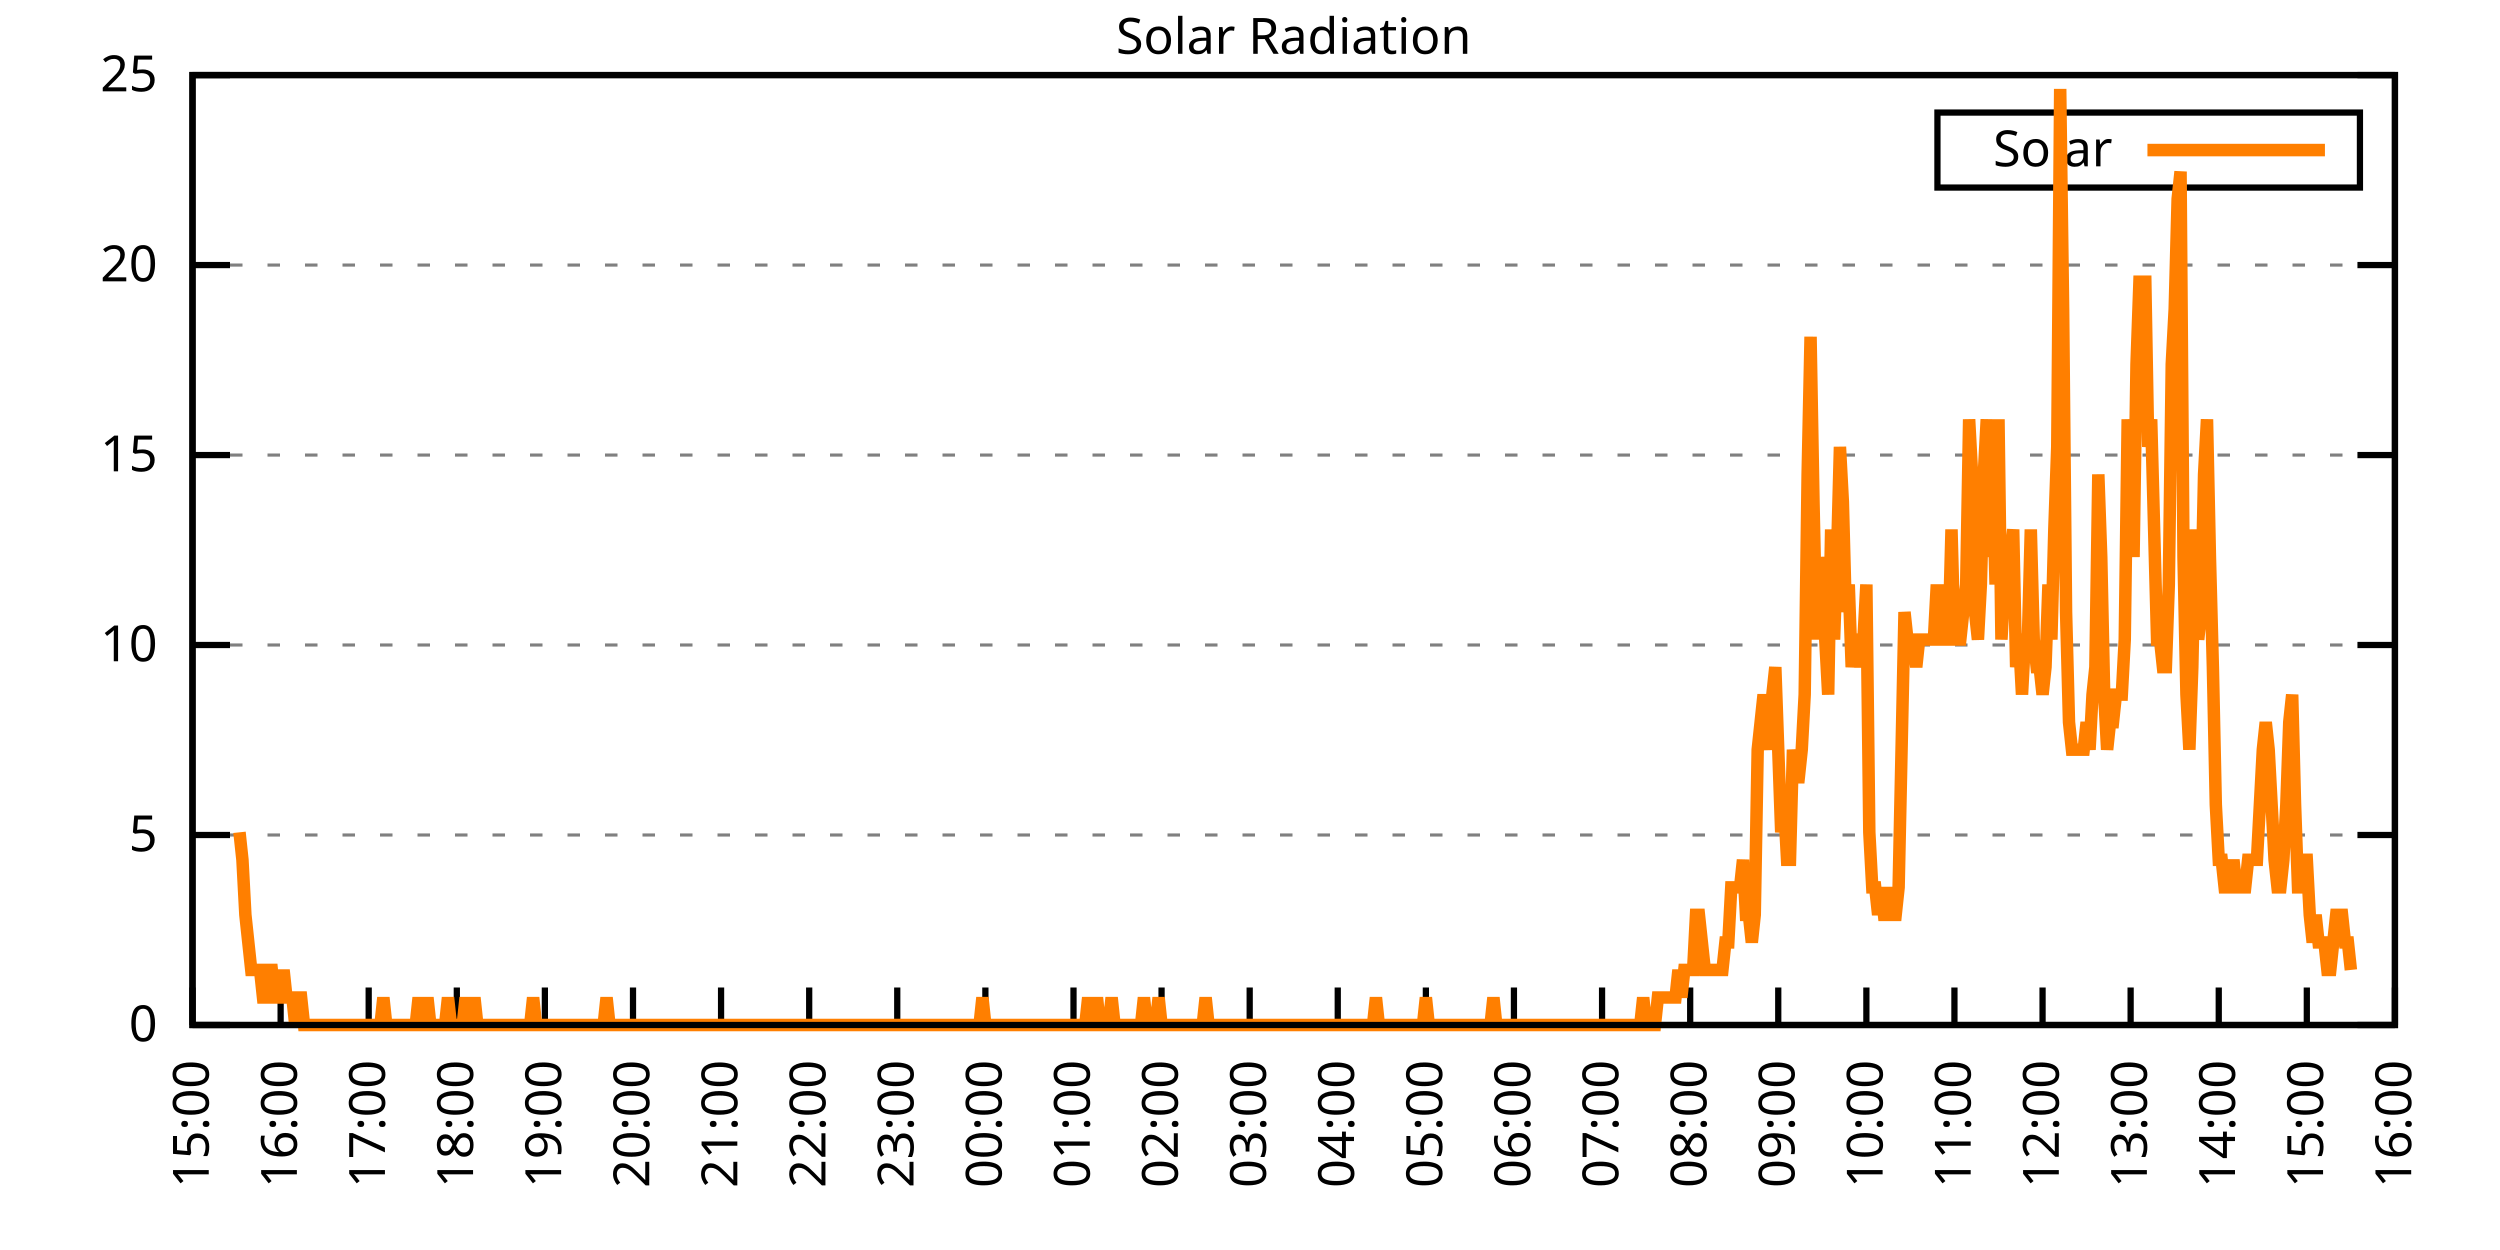
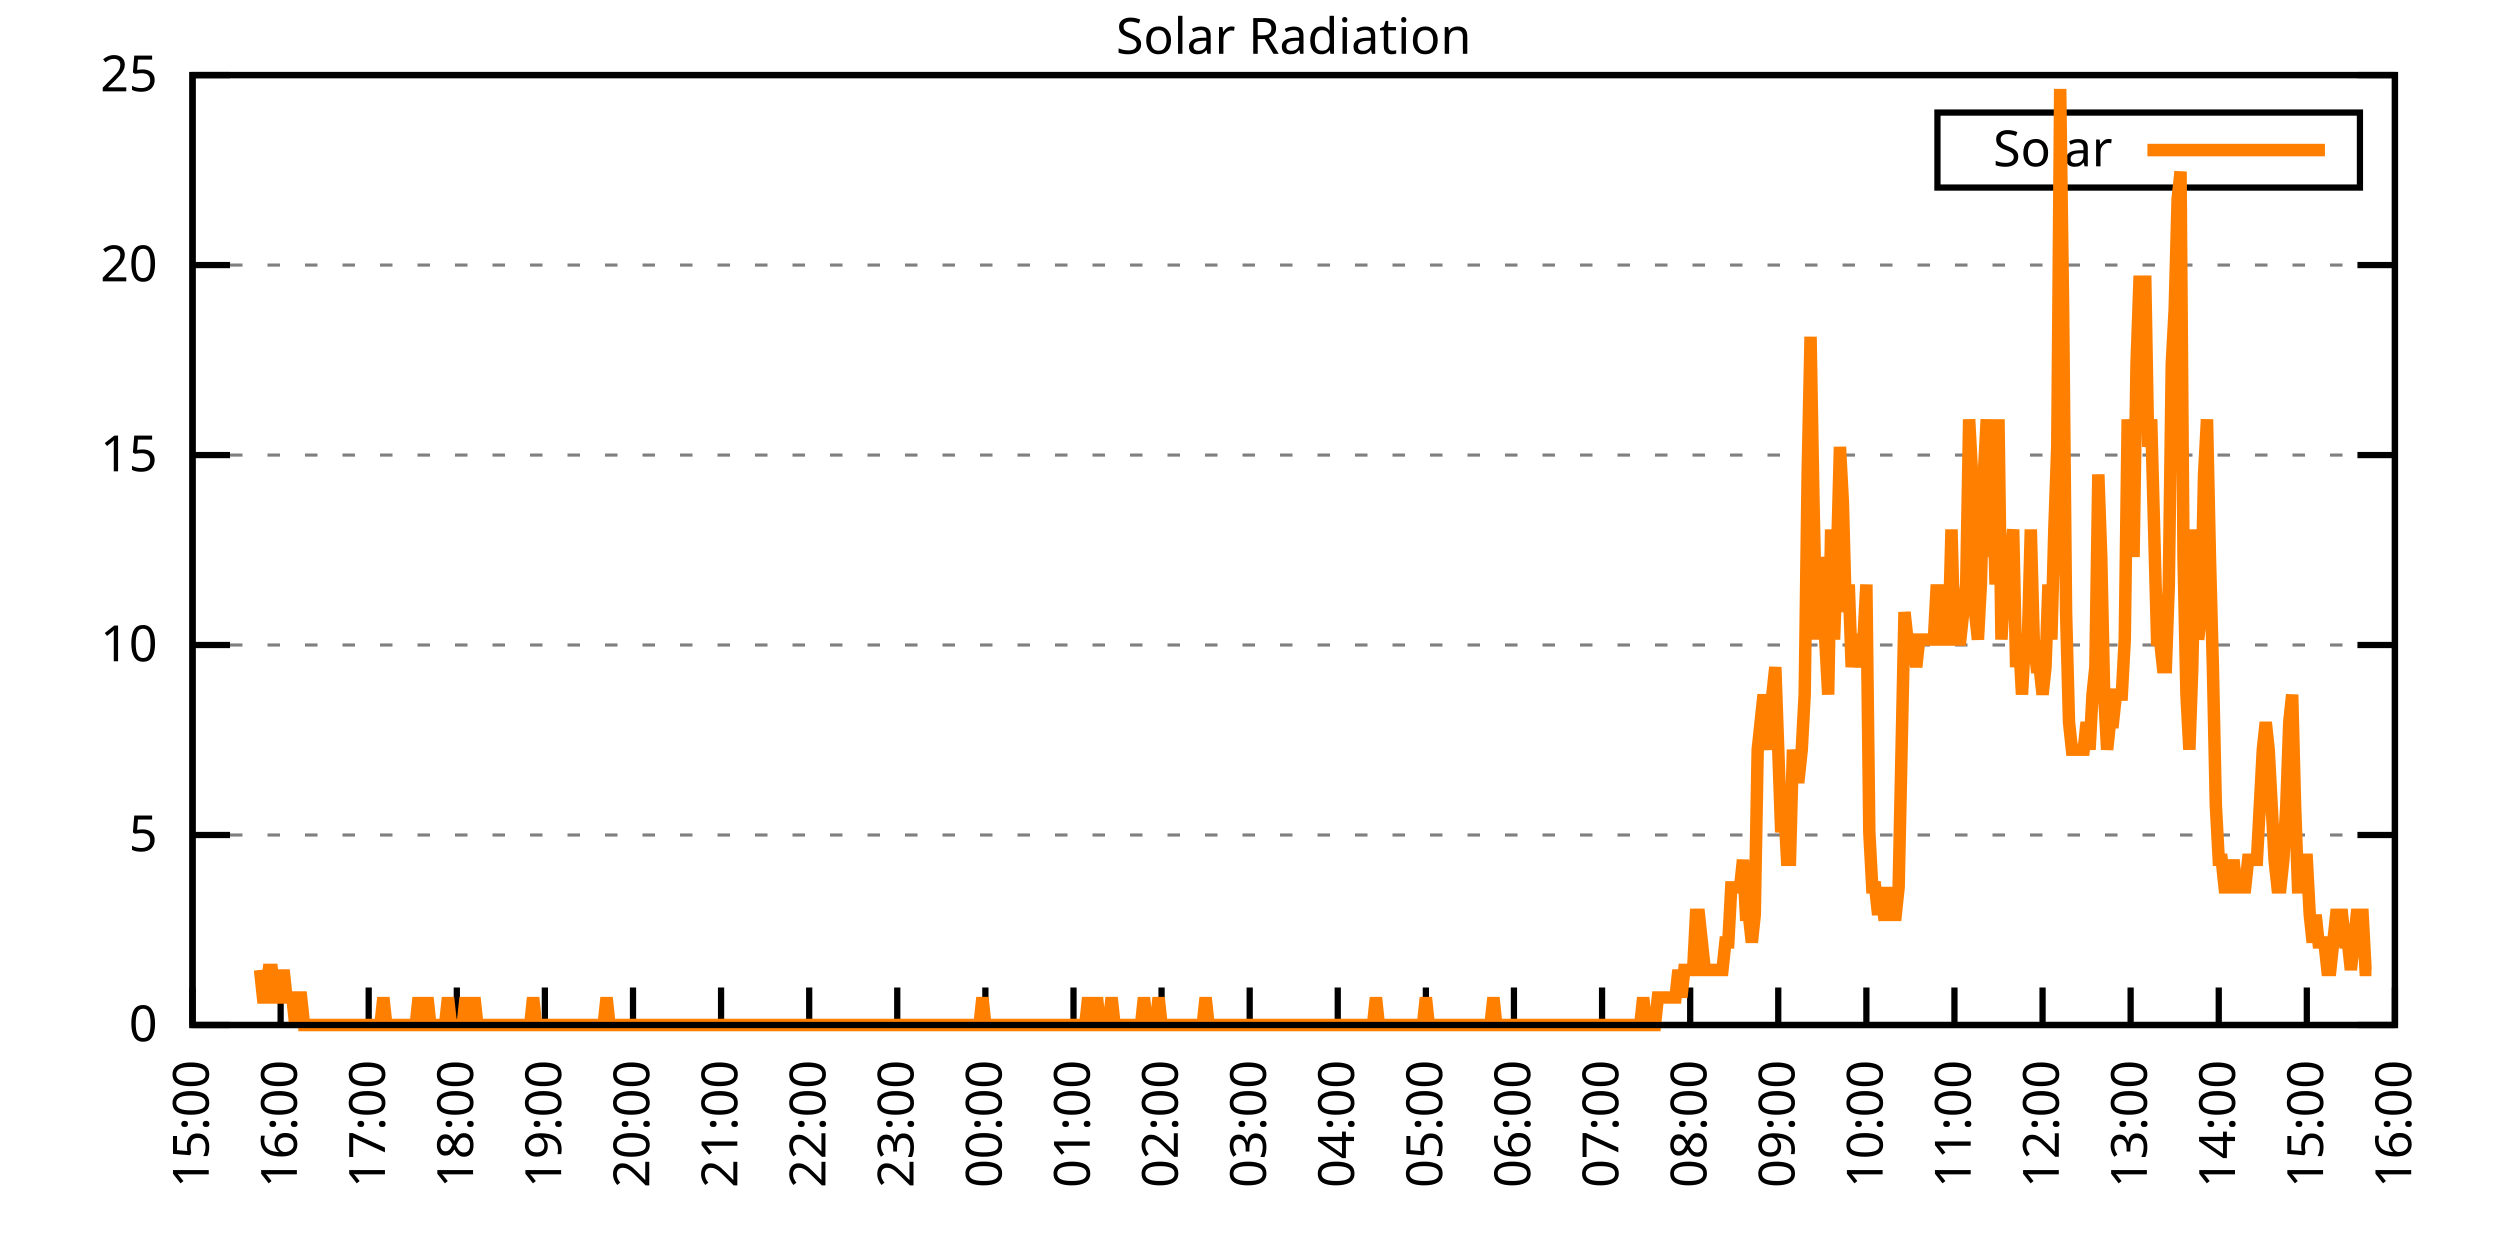
<svg xmlns="http://www.w3.org/2000/svg" xmlns:xlink="http://www.w3.org/1999/xlink" width="400" height="200" viewBox="0 0 400 200">
  <g id="gnuplot_canvas">
    <rect x="0" y="0" width="400" height="200" fill="none" />
    <defs>
      <circle id="gpDot" r="0.5" stroke-width="0.5" stroke="currentColor" />
      <path id="gpPt0" stroke-width="0.333" stroke="currentColor" d="M-1,0 h2 M0,-1 v2" />
      <path id="gpPt1" stroke-width="0.333" stroke="currentColor" d="M-1,-1 L1,1 M1,-1 L-1,1" />
      <path id="gpPt2" stroke-width="0.333" stroke="currentColor" d="M-1,0 L1,0 M0,-1 L0,1 M-1,-1 L1,1 M-1,1 L1,-1" />
      <rect id="gpPt3" stroke-width="0.333" stroke="currentColor" x="-1" y="-1" width="2" height="2" />
      <rect id="gpPt4" stroke-width="0.333" stroke="currentColor" fill="currentColor" x="-1" y="-1" width="2" height="2" />
      <circle id="gpPt5" stroke-width="0.333" stroke="currentColor" cx="0" cy="0" r="1" />
      <use xlink:href="#gpPt5" id="gpPt6" fill="currentColor" stroke="none" />
      <path id="gpPt7" stroke-width="0.333" stroke="currentColor" d="M0,-1.33 L-1.33,0.67 L1.33,0.67 z" />
      <use xlink:href="#gpPt7" id="gpPt8" fill="currentColor" stroke="none" />
      <use xlink:href="#gpPt7" id="gpPt9" stroke="currentColor" transform="rotate(180)" />
      <use xlink:href="#gpPt9" id="gpPt10" fill="currentColor" stroke="none" />
      <use xlink:href="#gpPt3" id="gpPt11" stroke="currentColor" transform="rotate(45)" />
      <use xlink:href="#gpPt11" id="gpPt12" fill="currentColor" stroke="none" />
      <path id="gpPt13" stroke-width="0.333" stroke="currentColor" d="M0,1.330 L1.265,0.411 L0.782,-1.067 L-0.782,-1.076 L-1.265,0.411 z" />
      <use xlink:href="#gpPt13" id="gpPt14" fill="currentColor" stroke="none" />
      <filter id="textbox" filterUnits="objectBoundingBox" x="0" y="0" height="1" width="1">
        <feFlood flood-color="white" flood-opacity="1" result="bgnd" />
        <feComposite in="SourceGraphic" in2="bgnd" operator="atop" />
      </filter>
      <filter id="greybox" filterUnits="objectBoundingBox" x="0" y="0" height="1" width="1">
        <feFlood flood-color="lightgrey" flood-opacity="1" result="grey" />
        <feComposite in="SourceGraphic" in2="grey" operator="atop" />
      </filter>
    </defs>
    <g fill="none" color="white" stroke="currentColor" stroke-width="1.00" stroke-linecap="butt" stroke-linejoin="miter">
</g>
    <g fill="none" color="black" stroke="currentColor" stroke-width="1.00" stroke-linecap="butt" stroke-linejoin="miter">
      <g stroke="none" shape-rendering="crispEdges">
        <polygon fill="rgb(255, 255, 255)" points="30.80,164.00 383.18,164.00 383.18,12.02 30.80,12.02 " />
      </g>
    </g>
    <g fill="none" color="black" stroke="currentColor" stroke-width="1.00" stroke-linecap="butt" stroke-linejoin="miter">
</g>
    <g fill="none" color="black" stroke="black" stroke-width="0.50" stroke-linecap="butt" stroke-linejoin="miter">
</g>
    <g fill="none" color="gray" stroke="currentColor" stroke-width="0.50" stroke-linecap="butt" stroke-linejoin="miter">
      <path stroke="gray" stroke-dasharray="2,4" class="gridline" d="M30.80,164.00 L383.19,164.00  " />
    </g>
    <g fill="none" color="gray" stroke="gray" stroke-width="1.00" stroke-linecap="butt" stroke-linejoin="miter">
</g>
    <g fill="none" color="black" stroke="currentColor" stroke-width="1.00" stroke-linecap="butt" stroke-linejoin="miter">
      <path stroke="black" d="M30.80,164.00 L36.80,164.00 M383.19,164.00 L377.19,164.00  " />
      <g transform="translate(25.20,166.60)" stroke="none" fill="black" font-family="Sans" font-size="8.00" text-anchor="end">
        <text>
          <tspan font-family="Sans"> 0</tspan>
        </text>
      </g>
    </g>
    <g fill="none" color="black" stroke="currentColor" stroke-width="1.00" stroke-linecap="butt" stroke-linejoin="miter">
</g>
    <g fill="none" color="black" stroke="black" stroke-width="0.50" stroke-linecap="butt" stroke-linejoin="miter">
</g>
    <g fill="none" color="gray" stroke="currentColor" stroke-width="0.50" stroke-linecap="butt" stroke-linejoin="miter">
      <path stroke="gray" stroke-dasharray="2,4" class="gridline" d="M30.80,133.60 L383.19,133.60  " />
    </g>
    <g fill="none" color="gray" stroke="gray" stroke-width="1.00" stroke-linecap="butt" stroke-linejoin="miter">
</g>
    <g fill="none" color="black" stroke="currentColor" stroke-width="1.00" stroke-linecap="butt" stroke-linejoin="miter">
      <path stroke="black" d="M30.80,133.60 L36.80,133.60 M383.19,133.60 L377.19,133.60  " />
      <g transform="translate(25.20,136.20)" stroke="none" fill="black" font-family="Sans" font-size="8.00" text-anchor="end">
        <text>
          <tspan font-family="Sans"> 5</tspan>
        </text>
      </g>
    </g>
    <g fill="none" color="black" stroke="currentColor" stroke-width="1.00" stroke-linecap="butt" stroke-linejoin="miter">
</g>
    <g fill="none" color="black" stroke="black" stroke-width="0.50" stroke-linecap="butt" stroke-linejoin="miter">
</g>
    <g fill="none" color="gray" stroke="currentColor" stroke-width="0.50" stroke-linecap="butt" stroke-linejoin="miter">
      <path stroke="gray" stroke-dasharray="2,4" class="gridline" d="M30.80,103.20 L383.19,103.20  " />
    </g>
    <g fill="none" color="gray" stroke="gray" stroke-width="1.00" stroke-linecap="butt" stroke-linejoin="miter">
</g>
    <g fill="none" color="black" stroke="currentColor" stroke-width="1.00" stroke-linecap="butt" stroke-linejoin="miter">
      <path stroke="black" d="M30.80,103.20 L36.80,103.20 M383.19,103.20 L377.19,103.20  " />
      <g transform="translate(25.20,105.80)" stroke="none" fill="black" font-family="Sans" font-size="8.00" text-anchor="end">
        <text>
          <tspan font-family="Sans"> 10</tspan>
        </text>
      </g>
    </g>
    <g fill="none" color="black" stroke="currentColor" stroke-width="1.00" stroke-linecap="butt" stroke-linejoin="miter">
</g>
    <g fill="none" color="black" stroke="black" stroke-width="0.50" stroke-linecap="butt" stroke-linejoin="miter">
</g>
    <g fill="none" color="gray" stroke="currentColor" stroke-width="0.50" stroke-linecap="butt" stroke-linejoin="miter">
      <path stroke="gray" stroke-dasharray="2,4" class="gridline" d="M30.80,72.81 L383.19,72.81  " />
    </g>
    <g fill="none" color="gray" stroke="gray" stroke-width="1.00" stroke-linecap="butt" stroke-linejoin="miter">
</g>
    <g fill="none" color="black" stroke="currentColor" stroke-width="1.00" stroke-linecap="butt" stroke-linejoin="miter">
      <path stroke="black" d="M30.80,72.81 L36.80,72.81 M383.19,72.81 L377.19,72.81  " />
      <g transform="translate(25.20,75.41)" stroke="none" fill="black" font-family="Sans" font-size="8.00" text-anchor="end">
        <text>
          <tspan font-family="Sans"> 15</tspan>
        </text>
      </g>
    </g>
    <g fill="none" color="black" stroke="currentColor" stroke-width="1.00" stroke-linecap="butt" stroke-linejoin="miter">
</g>
    <g fill="none" color="black" stroke="black" stroke-width="0.50" stroke-linecap="butt" stroke-linejoin="miter">
</g>
    <g fill="none" color="gray" stroke="currentColor" stroke-width="0.50" stroke-linecap="butt" stroke-linejoin="miter">
      <path stroke="gray" stroke-dasharray="2,4" class="gridline" d="M30.80,42.41 L383.19,42.41  " />
    </g>
    <g fill="none" color="gray" stroke="gray" stroke-width="1.00" stroke-linecap="butt" stroke-linejoin="miter">
</g>
    <g fill="none" color="black" stroke="currentColor" stroke-width="1.00" stroke-linecap="butt" stroke-linejoin="miter">
      <path stroke="black" d="M30.80,42.41 L36.80,42.41 M383.19,42.41 L377.19,42.41  " />
      <g transform="translate(25.20,45.01)" stroke="none" fill="black" font-family="Sans" font-size="8.00" text-anchor="end">
        <text>
          <tspan font-family="Sans"> 20</tspan>
        </text>
      </g>
    </g>
    <g fill="none" color="black" stroke="currentColor" stroke-width="1.00" stroke-linecap="butt" stroke-linejoin="miter">
</g>
    <g fill="none" color="black" stroke="black" stroke-width="0.50" stroke-linecap="butt" stroke-linejoin="miter">
</g>
    <g fill="none" color="gray" stroke="currentColor" stroke-width="0.50" stroke-linecap="butt" stroke-linejoin="miter">
      <path stroke="gray" stroke-dasharray="2,4" class="gridline" d="M30.80,12.01 L383.19,12.01  " />
    </g>
    <g fill="none" color="gray" stroke="gray" stroke-width="1.00" stroke-linecap="butt" stroke-linejoin="miter">
</g>
    <g fill="none" color="black" stroke="currentColor" stroke-width="1.00" stroke-linecap="butt" stroke-linejoin="miter">
      <path stroke="black" d="M30.80,12.01 L36.80,12.01 M383.19,12.01 L377.19,12.01  " />
      <g transform="translate(25.20,14.61)" stroke="none" fill="black" font-family="Sans" font-size="8.00" text-anchor="end">
        <text>
          <tspan font-family="Sans"> 25</tspan>
        </text>
      </g>
    </g>
    <g fill="none" color="black" stroke="currentColor" stroke-width="1.00" stroke-linecap="butt" stroke-linejoin="miter">
      <path stroke="black" d="M30.80,164.00 L30.80,158.00  " />
      <g transform="translate(33.40,169.60) rotate(270.00)" stroke="none" fill="black" font-family="Sans" font-size="8.00" text-anchor="end">
        <text>
          <tspan font-family="Sans">15:00</tspan>
        </text>
      </g>
    </g>
    <g fill="none" color="black" stroke="currentColor" stroke-width="1.00" stroke-linecap="butt" stroke-linejoin="miter">
      <path stroke="black" d="M44.90,164.00 L44.90,158.00  " />
      <g transform="translate(47.50,169.60) rotate(270.00)" stroke="none" fill="black" font-family="Sans" font-size="8.00" text-anchor="end">
        <text>
          <tspan font-family="Sans">16:00</tspan>
        </text>
      </g>
    </g>
    <g fill="none" color="black" stroke="currentColor" stroke-width="1.00" stroke-linecap="butt" stroke-linejoin="miter">
      <path stroke="black" d="M58.99,164.00 L58.99,158.00  " />
      <g transform="translate(61.59,169.60) rotate(270.00)" stroke="none" fill="black" font-family="Sans" font-size="8.00" text-anchor="end">
        <text>
          <tspan font-family="Sans">17:00</tspan>
        </text>
      </g>
    </g>
    <g fill="none" color="black" stroke="currentColor" stroke-width="1.00" stroke-linecap="butt" stroke-linejoin="miter">
      <path stroke="black" d="M73.09,164.00 L73.09,158.00  " />
      <g transform="translate(75.69,169.60) rotate(270.00)" stroke="none" fill="black" font-family="Sans" font-size="8.00" text-anchor="end">
        <text>
          <tspan font-family="Sans">18:00</tspan>
        </text>
      </g>
    </g>
    <g fill="none" color="black" stroke="currentColor" stroke-width="1.00" stroke-linecap="butt" stroke-linejoin="miter">
      <path stroke="black" d="M87.18,164.00 L87.18,158.00  " />
      <g transform="translate(89.78,169.60) rotate(270.00)" stroke="none" fill="black" font-family="Sans" font-size="8.00" text-anchor="end">
        <text>
          <tspan font-family="Sans">19:00</tspan>
        </text>
      </g>
    </g>
    <g fill="none" color="black" stroke="currentColor" stroke-width="1.00" stroke-linecap="butt" stroke-linejoin="miter">
      <path stroke="black" d="M101.28,164.00 L101.28,158.00  " />
      <g transform="translate(103.88,169.60) rotate(270.00)" stroke="none" fill="black" font-family="Sans" font-size="8.00" text-anchor="end">
        <text>
          <tspan font-family="Sans">20:00</tspan>
        </text>
      </g>
    </g>
    <g fill="none" color="black" stroke="currentColor" stroke-width="1.00" stroke-linecap="butt" stroke-linejoin="miter">
      <path stroke="black" d="M115.37,164.00 L115.37,158.00  " />
      <g transform="translate(117.97,169.60) rotate(270.00)" stroke="none" fill="black" font-family="Sans" font-size="8.00" text-anchor="end">
        <text>
          <tspan font-family="Sans">21:00</tspan>
        </text>
      </g>
    </g>
    <g fill="none" color="black" stroke="currentColor" stroke-width="1.00" stroke-linecap="butt" stroke-linejoin="miter">
      <path stroke="black" d="M129.47,164.00 L129.47,158.00  " />
      <g transform="translate(132.07,169.60) rotate(270.00)" stroke="none" fill="black" font-family="Sans" font-size="8.00" text-anchor="end">
        <text>
          <tspan font-family="Sans">22:00</tspan>
        </text>
      </g>
    </g>
    <g fill="none" color="black" stroke="currentColor" stroke-width="1.00" stroke-linecap="butt" stroke-linejoin="miter">
      <path stroke="black" d="M143.56,164.00 L143.56,158.00  " />
      <g transform="translate(146.16,169.60) rotate(270.00)" stroke="none" fill="black" font-family="Sans" font-size="8.00" text-anchor="end">
        <text>
          <tspan font-family="Sans">23:00</tspan>
        </text>
      </g>
    </g>
    <g fill="none" color="black" stroke="currentColor" stroke-width="1.00" stroke-linecap="butt" stroke-linejoin="miter">
      <path stroke="black" d="M157.66,164.00 L157.66,158.00  " />
      <g transform="translate(160.26,169.60) rotate(270.00)" stroke="none" fill="black" font-family="Sans" font-size="8.00" text-anchor="end">
        <text>
          <tspan font-family="Sans">00:00</tspan>
        </text>
      </g>
    </g>
    <g fill="none" color="black" stroke="currentColor" stroke-width="1.00" stroke-linecap="butt" stroke-linejoin="miter">
      <path stroke="black" d="M171.76,164.00 L171.76,158.00  " />
      <g transform="translate(174.36,169.60) rotate(270.00)" stroke="none" fill="black" font-family="Sans" font-size="8.00" text-anchor="end">
        <text>
          <tspan font-family="Sans">01:00</tspan>
        </text>
      </g>
    </g>
    <g fill="none" color="black" stroke="currentColor" stroke-width="1.00" stroke-linecap="butt" stroke-linejoin="miter">
      <path stroke="black" d="M185.85,164.00 L185.85,158.00  " />
      <g transform="translate(188.45,169.60) rotate(270.00)" stroke="none" fill="black" font-family="Sans" font-size="8.00" text-anchor="end">
        <text>
          <tspan font-family="Sans">02:00</tspan>
        </text>
      </g>
    </g>
    <g fill="none" color="black" stroke="currentColor" stroke-width="1.00" stroke-linecap="butt" stroke-linejoin="miter">
      <path stroke="black" d="M199.95,164.00 L199.95,158.00  " />
      <g transform="translate(202.55,169.60) rotate(270.00)" stroke="none" fill="black" font-family="Sans" font-size="8.00" text-anchor="end">
        <text>
          <tspan font-family="Sans">03:00</tspan>
        </text>
      </g>
    </g>
    <g fill="none" color="black" stroke="currentColor" stroke-width="1.00" stroke-linecap="butt" stroke-linejoin="miter">
      <path stroke="black" d="M214.04,164.00 L214.04,158.00  " />
      <g transform="translate(216.64,169.60) rotate(270.00)" stroke="none" fill="black" font-family="Sans" font-size="8.00" text-anchor="end">
        <text>
          <tspan font-family="Sans">04:00</tspan>
        </text>
      </g>
    </g>
    <g fill="none" color="black" stroke="currentColor" stroke-width="1.00" stroke-linecap="butt" stroke-linejoin="miter">
      <path stroke="black" d="M228.14,164.00 L228.14,158.00  " />
      <g transform="translate(230.74,169.60) rotate(270.00)" stroke="none" fill="black" font-family="Sans" font-size="8.00" text-anchor="end">
        <text>
          <tspan font-family="Sans">05:00</tspan>
        </text>
      </g>
    </g>
    <g fill="none" color="black" stroke="currentColor" stroke-width="1.00" stroke-linecap="butt" stroke-linejoin="miter">
      <path stroke="black" d="M242.23,164.00 L242.23,158.00  " />
      <g transform="translate(244.83,169.60) rotate(270.00)" stroke="none" fill="black" font-family="Sans" font-size="8.00" text-anchor="end">
        <text>
          <tspan font-family="Sans">06:00</tspan>
        </text>
      </g>
    </g>
    <g fill="none" color="black" stroke="currentColor" stroke-width="1.00" stroke-linecap="butt" stroke-linejoin="miter">
      <path stroke="black" d="M256.33,164.00 L256.33,158.00  " />
      <g transform="translate(258.93,169.60) rotate(270.00)" stroke="none" fill="black" font-family="Sans" font-size="8.00" text-anchor="end">
        <text>
          <tspan font-family="Sans">07:00</tspan>
        </text>
      </g>
    </g>
    <g fill="none" color="black" stroke="currentColor" stroke-width="1.00" stroke-linecap="butt" stroke-linejoin="miter">
      <path stroke="black" d="M270.43,164.00 L270.43,158.00  " />
      <g transform="translate(273.03,169.60) rotate(270.00)" stroke="none" fill="black" font-family="Sans" font-size="8.00" text-anchor="end">
        <text>
          <tspan font-family="Sans">08:00</tspan>
        </text>
      </g>
    </g>
    <g fill="none" color="black" stroke="currentColor" stroke-width="1.00" stroke-linecap="butt" stroke-linejoin="miter">
      <path stroke="black" d="M284.52,164.00 L284.52,158.00  " />
      <g transform="translate(287.12,169.60) rotate(270.00)" stroke="none" fill="black" font-family="Sans" font-size="8.00" text-anchor="end">
        <text>
          <tspan font-family="Sans">09:00</tspan>
        </text>
      </g>
    </g>
    <g fill="none" color="black" stroke="currentColor" stroke-width="1.00" stroke-linecap="butt" stroke-linejoin="miter">
      <path stroke="black" d="M298.62,164.00 L298.62,158.00  " />
      <g transform="translate(301.22,169.60) rotate(270.00)" stroke="none" fill="black" font-family="Sans" font-size="8.00" text-anchor="end">
        <text>
          <tspan font-family="Sans">10:00</tspan>
        </text>
      </g>
    </g>
    <g fill="none" color="black" stroke="currentColor" stroke-width="1.00" stroke-linecap="butt" stroke-linejoin="miter">
      <path stroke="black" d="M312.71,164.00 L312.71,158.00  " />
      <g transform="translate(315.31,169.60) rotate(270.00)" stroke="none" fill="black" font-family="Sans" font-size="8.00" text-anchor="end">
        <text>
          <tspan font-family="Sans">11:00</tspan>
        </text>
      </g>
    </g>
    <g fill="none" color="black" stroke="currentColor" stroke-width="1.00" stroke-linecap="butt" stroke-linejoin="miter">
      <path stroke="black" d="M326.81,164.00 L326.81,158.00  " />
      <g transform="translate(329.41,169.60) rotate(270.00)" stroke="none" fill="black" font-family="Sans" font-size="8.00" text-anchor="end">
        <text>
          <tspan font-family="Sans">12:00</tspan>
        </text>
      </g>
    </g>
    <g fill="none" color="black" stroke="currentColor" stroke-width="1.00" stroke-linecap="butt" stroke-linejoin="miter">
      <path stroke="black" d="M340.90,164.00 L340.90,158.00  " />
      <g transform="translate(343.50,169.60) rotate(270.00)" stroke="none" fill="black" font-family="Sans" font-size="8.00" text-anchor="end">
        <text>
          <tspan font-family="Sans">13:00</tspan>
        </text>
      </g>
    </g>
    <g fill="none" color="black" stroke="currentColor" stroke-width="1.00" stroke-linecap="butt" stroke-linejoin="miter">
      <path stroke="black" d="M355.00,164.00 L355.00,158.00  " />
      <g transform="translate(357.60,169.60) rotate(270.00)" stroke="none" fill="black" font-family="Sans" font-size="8.00" text-anchor="end">
        <text>
          <tspan font-family="Sans">14:00</tspan>
        </text>
      </g>
    </g>
    <g fill="none" color="black" stroke="currentColor" stroke-width="1.00" stroke-linecap="butt" stroke-linejoin="miter">
      <path stroke="black" d="M369.09,164.00 L369.09,158.00  " />
      <g transform="translate(371.69,169.60) rotate(270.00)" stroke="none" fill="black" font-family="Sans" font-size="8.00" text-anchor="end">
        <text>
          <tspan font-family="Sans">15:00</tspan>
        </text>
      </g>
    </g>
    <g fill="none" color="black" stroke="currentColor" stroke-width="1.00" stroke-linecap="butt" stroke-linejoin="miter">
      <path stroke="black" d="M383.19,164.00 L383.19,158.00  " />
      <g transform="translate(385.79,169.60) rotate(270.00)" stroke="none" fill="black" font-family="Sans" font-size="8.00" text-anchor="end">
        <text>
          <tspan font-family="Sans">16:00</tspan>
        </text>
      </g>
    </g>
    <g fill="none" color="black" stroke="currentColor" stroke-width="1.00" stroke-linecap="butt" stroke-linejoin="miter">
</g>
    <g fill="none" color="black" stroke="currentColor" stroke-width="1.00" stroke-linecap="butt" stroke-linejoin="miter">
      <path stroke="black" d="M30.80,12.01 L30.80,164.00 L383.19,164.00 L383.19,12.01 L30.80,12.01 Z  " />
    </g>
    <g fill="none" color="black" stroke="currentColor" stroke-width="1.00" stroke-linecap="butt" stroke-linejoin="miter">
</g>
    <g fill="none" color="black" stroke="currentColor" stroke-width="1.00" stroke-linecap="butt" stroke-linejoin="miter">
      <path stroke="black" d="M309.99,30.01 L309.99,18.01 L377.59,18.01 L377.59,30.01 L309.99,30.01 Z  " />
    </g>
    <g id="Solar_Radiation_plot_1">
      <g fill="none" color="white" stroke="black" stroke-width="2.00" stroke-linecap="butt" stroke-linejoin="miter">
</g>
      <g fill="none" color="black" stroke="currentColor" stroke-width="2.00" stroke-linecap="butt" stroke-linejoin="miter">
        <g transform="translate(337.99,26.61)" stroke="none" fill="black" font-family="Sans" font-size="8.00" text-anchor="end">
          <text>
            <tspan font-family="Sans">Solar</tspan>
          </text>
        </g>
      </g>
      <g fill="none" color="black" stroke="currentColor" stroke-width="2.00" stroke-linecap="butt" stroke-linejoin="miter">
-         <path stroke="rgb(255, 127,   0)" d="M343.59,24.01 L371.99,24.01 M38.32,133.17 L38.79,137.57 L39.26,146.38 L39.73,150.79 L40.20,155.19 L40.67,155.19   L41.14,155.19 L41.61,155.19 L42.08,159.60 L42.55,159.60 L43.02,155.19 L43.49,155.19 L43.96,159.60 L44.43,159.60   L44.90,159.60 L45.37,155.19 L45.84,159.60 L46.31,159.60 L46.78,159.60 L47.24,164.00 L47.71,159.60 L48.18,159.60   L48.65,164.00 L49.12,164.00 L49.59,164.00 L50.06,164.00 L50.53,164.00 L51.00,164.00 L51.47,164.00 L51.94,164.00   L52.41,164.00 L52.88,164.00 L53.35,164.00 L53.82,164.00 L54.29,164.00 L54.76,164.00 L55.23,164.00 L55.70,164.00   L56.17,164.00 L56.64,164.00 L57.11,164.00 L57.58,164.00 L58.05,164.00 L58.52,164.00 L58.99,164.00 L59.46,164.00   L59.93,164.00 L60.40,164.00 L60.87,164.00 L61.34,159.60 L61.81,164.00 L62.28,164.00 L62.75,164.00 L63.22,164.00   L63.69,164.00 L64.16,164.00 L64.63,164.00 L65.10,164.00 L65.57,164.00 L66.04,164.00 L66.51,164.00 L66.98,159.60   L67.45,164.00 L67.92,164.00 L68.39,159.60 L68.86,164.00 L69.33,164.00 L69.80,164.00 L70.27,164.00 L70.74,164.00   L71.21,164.00 L71.68,159.60 L72.15,164.00 L72.62,164.00 L73.09,164.00 L73.56,164.00 L74.03,164.00 L74.50,159.60   L74.97,164.00 L75.44,164.00 L75.91,159.60 L76.38,164.00 L76.85,164.00 L77.32,164.00 L77.79,164.00 L78.26,164.00   L78.73,164.00 L79.19,164.00 L79.66,164.00 L80.13,164.00 L80.60,164.00 L81.07,164.00 L81.54,164.00 L82.01,164.00   L82.48,164.00 L82.95,164.00 L83.42,164.00 L83.89,164.00 L84.36,164.00 L84.83,164.00 L85.30,159.60 L85.77,164.00   L86.24,164.00 L86.71,164.00 L87.18,164.00 L87.65,164.00 L88.12,164.00 L88.59,164.00 L89.06,164.00 L89.53,164.00   L90.00,164.00 L90.47,164.00 L90.94,164.00 L91.41,164.00 L91.88,164.00 L92.35,164.00 L92.82,164.00 L93.29,164.00   L93.76,164.00 L94.23,164.00 L94.70,164.00 L95.17,164.00 L95.64,164.00 L96.11,164.00 L96.58,164.00 L97.05,159.60   L97.52,164.00 L97.99,164.00 L98.46,164.00 L98.93,164.00 L99.40,164.00 L99.87,164.00 L100.34,164.00 L100.81,164.00   L101.28,164.00 L101.75,164.00 L102.22,164.00 L102.69,164.00 L103.16,164.00 L103.63,164.00 L104.10,164.00 L104.57,164.00   L105.04,164.00 L105.51,164.00 L105.98,164.00 L106.45,164.00 L106.92,164.00 L107.39,164.00 L107.86,164.00 L108.33,164.00   L108.80,164.00 L109.27,164.00 L109.74,164.00 L110.21,164.00 L110.68,164.00 L111.14,164.00 L111.61,164.00 L112.08,164.00   L112.55,164.00 L113.02,164.00 L113.49,164.00 L113.96,164.00 L114.43,164.00 L114.90,164.00 L115.37,164.00 L115.84,164.00   L116.31,164.00 L116.78,164.00 L117.25,164.00 L117.72,164.00 L118.19,164.00 L118.66,164.00 L119.13,164.00 L119.60,164.00   L120.07,164.00 L120.54,164.00 L121.01,164.00 L121.48,164.00 L121.95,164.00 L122.42,164.00 L122.89,164.00 L123.36,164.00   L123.83,164.00 L124.30,164.00 L124.77,164.00 L125.24,164.00 L125.71,164.00 L126.18,164.00 L126.65,164.00 L127.12,164.00   L127.59,164.00 L128.06,164.00 L128.53,164.00 L129.00,164.00 L129.47,164.00 L129.94,164.00 L130.41,164.00 L130.88,164.00   L131.35,164.00 L131.82,164.00 L132.29,164.00 L132.76,164.00 L133.23,164.00 L133.70,164.00 L134.17,164.00 L134.64,164.00   L135.11,164.00 L135.58,164.00 L136.05,164.00 L136.52,164.00 L136.99,164.00 L137.46,164.00 L137.93,164.00 L138.40,164.00   L138.87,164.00 L139.34,164.00 L139.81,164.00 L140.28,164.00 L140.75,164.00 L141.22,164.00 L141.69,164.00 L142.16,164.00   L142.63,164.00 L143.09,164.00 L143.56,164.00 L144.03,164.00 L144.50,164.00 L144.97,164.00 L145.44,164.00 L145.91,164.00   L146.38,164.00 L146.85,164.00 L147.32,164.00 L147.79,164.00 L148.26,164.00 L148.73,164.00 L149.20,164.00 L149.67,164.00   L150.14,164.00 L150.61,164.00 L151.08,164.00 L151.55,164.00 L152.02,164.00 L152.49,164.00 L152.96,164.00 L153.43,164.00   L153.90,164.00 L154.37,164.00 L154.84,164.00 L155.31,164.00 L155.78,164.00 L156.25,164.00 L156.72,164.00 L157.19,159.60   L157.66,164.00 L158.13,164.00 L158.60,164.00 L159.07,164.00 L159.54,164.00 L160.01,164.00 L160.48,164.00 L160.95,164.00   L161.42,164.00 L161.89,164.00 L162.36,164.00 L162.83,164.00 L163.30,164.00 L163.77,164.00 L164.24,164.00 L164.71,164.00   L165.18,164.00 L165.65,164.00 L166.12,164.00 L166.59,164.00 L167.06,164.00 L167.53,164.00 L168.00,164.00 L168.47,164.00   L168.94,164.00 L169.41,164.00 L169.88,164.00 L170.35,164.00 L170.82,164.00 L171.29,164.00 L171.76,164.00 L172.23,164.00   L172.70,164.00 L173.17,164.00 L173.64,164.00 L174.11,159.60 L174.58,164.00 L175.04,164.00 L175.51,159.60 L175.98,164.00   L176.45,164.00 L176.92,164.00 L177.39,164.00 L177.86,159.60 L178.33,164.00 L178.80,164.00 L179.27,164.00 L179.74,164.00   L180.21,164.00 L180.68,164.00 L181.15,164.00 L181.62,164.00 L182.09,164.00 L182.56,164.00 L183.03,159.60 L183.50,164.00   L183.97,164.00 L184.44,164.00 L184.91,164.00 L185.38,159.60 L185.85,164.00 L186.32,164.00 L186.79,164.00 L187.26,164.00   L187.73,164.00 L188.20,164.00 L188.67,164.00 L189.14,164.00 L189.61,164.00 L190.08,164.00 L190.55,164.00 L191.02,164.00   L191.49,164.00 L191.96,164.00 L192.43,164.00 L192.90,159.60 L193.37,164.00 L193.84,164.00 L194.31,164.00 L194.78,164.00   L195.25,164.00 L195.72,164.00 L196.19,164.00 L196.66,164.00 L197.13,164.00 L197.60,164.00 L198.07,164.00 L198.54,164.00   L199.01,164.00 L199.48,164.00 L199.95,164.00 L200.42,164.00 L200.89,164.00 L201.36,164.00 L201.83,164.00 L202.30,164.00   L202.77,164.00 L203.24,164.00 L203.71,164.00 L204.18,164.00 L204.65,164.00 L205.12,164.00 L205.59,164.00 L206.06,164.00   L206.53,164.00 L207.00,164.00 L207.46,164.00 L207.93,164.00 L208.40,164.00 L208.87,164.00 L209.34,164.00 L209.81,164.00   L210.28,164.00 L210.75,164.00 L211.22,164.00 L211.69,164.00 L212.16,164.00 L212.63,164.00 L213.10,164.00 L213.57,164.00   L214.04,164.00 L214.51,164.00 L214.98,164.00 L215.45,164.00 L215.92,164.00 L216.39,164.00 L216.86,164.00 L217.33,164.00   L217.80,164.00 L218.27,164.00 L218.74,164.00 L219.21,164.00 L219.68,164.00 L220.15,159.60 L220.62,164.00 L221.09,164.00   L221.56,164.00 L222.03,164.00 L222.50,164.00 L222.97,164.00 L223.44,164.00 L223.91,164.00 L224.38,164.00 L224.85,164.00   L225.32,164.00 L225.79,164.00 L226.26,164.00 L226.73,164.00 L227.20,164.00 L227.67,164.00 L228.14,159.60 L228.61,164.00   L229.08,164.00 L229.55,164.00 L230.02,164.00 L230.49,164.00 L230.96,164.00 L231.43,164.00 L231.90,164.00 L232.37,164.00   L232.84,164.00 L233.31,164.00 L233.78,164.00 L234.25,164.00 L234.72,164.00 L235.19,164.00 L235.66,164.00 L236.13,164.00   L236.60,164.00 L237.07,164.00 L237.54,164.00 L238.01,164.00 L238.48,164.00 L238.95,159.60 L239.41,164.00 L239.88,164.00   L240.35,164.00 L240.82,164.00 L241.29,164.00 L241.76,164.00 L242.23,164.00 L242.70,164.00 L243.17,164.00 L243.64,164.00   L244.11,164.00 L244.58,164.00 L245.05,164.00 L245.52,164.00 L245.99,164.00 L246.46,164.00 L246.93,164.00 L247.40,164.00   L247.87,164.00 L248.34,164.00 L248.81,164.00 L249.28,164.00 L249.75,164.00 L250.22,164.00 L250.69,164.00 L251.16,164.00   L251.63,164.00 L252.10,164.00 L252.57,164.00 L253.04,164.00 L253.51,164.00 L253.98,164.00 L254.45,164.00 L254.92,164.00   L255.39,164.00 L255.86,164.00 L256.33,164.00 L256.80,164.00 L257.27,164.00 L257.74,164.00 L258.21,164.00 L258.68,164.00   L259.15,164.00 L259.62,164.00 L260.09,164.00 L260.56,164.00 L261.03,164.00 L261.50,164.00 L261.97,164.00 L262.44,164.00   L262.91,159.60 L263.38,164.00 L263.85,164.00 L264.32,164.00 L264.79,164.00 L265.26,159.60 L265.73,159.60 L266.20,159.60   L266.67,159.60 L267.14,159.60 L267.61,159.60 L268.08,159.60 L268.55,155.19 L269.02,159.60 L269.49,155.19 L269.96,155.19   L270.43,155.19 L270.90,155.19 L271.36,146.38 L271.83,146.38 L272.30,150.79 L272.77,155.19 L273.24,155.19 L273.71,155.19   L274.18,155.19 L274.65,155.19 L275.12,155.19 L275.59,155.19 L276.06,150.79 L276.53,150.79 L277.00,141.98 L277.47,141.98   L277.94,141.98 L278.41,141.98 L278.88,137.57 L279.35,146.38 L279.82,146.38 L280.29,150.79 L280.76,146.38 L281.23,119.95   L281.70,115.55 L282.17,111.14 L282.64,115.55 L283.11,119.95 L283.58,111.14 L284.05,106.74 L284.52,119.95 L284.99,133.17   L285.46,128.76 L285.93,137.57 L286.40,137.57 L286.87,119.95 L287.34,124.36 L287.81,124.36 L288.28,119.95 L288.75,111.14   L289.22,75.90 L289.69,53.88 L290.16,80.31 L290.63,102.33 L291.10,89.12 L291.57,97.93 L292.04,102.33 L292.51,111.14   L292.98,84.71 L293.45,102.33 L293.92,89.12 L294.39,71.50 L294.86,80.31 L295.33,97.93 L295.80,93.52 L296.27,106.74   L296.74,102.33 L297.21,102.33 L297.68,106.74 L298.15,102.33 L298.62,93.52 L299.09,133.17 L299.56,141.98 L300.03,141.98   L300.50,146.38 L300.97,141.98 L301.44,146.38 L301.91,146.38 L302.38,141.98 L302.85,146.38 L303.31,146.38 L303.78,141.98   L304.25,119.95 L304.72,97.93 L305.19,102.33 L305.66,102.33 L306.13,102.33 L306.60,106.74 L307.07,102.33 L307.54,102.33   L308.01,102.33 L308.48,102.33 L308.95,102.33 L309.42,102.33 L309.89,93.52 L310.36,102.33 L310.83,93.52 L311.30,102.33   L311.77,102.33 L312.24,84.71 L312.71,102.33 L313.18,102.33 L313.65,102.33 L314.12,97.93 L314.59,93.52 L315.06,67.09   L315.53,75.90 L316.00,97.93 L316.47,102.33 L316.94,93.52 L317.41,75.90 L317.88,67.09 L318.35,89.12 L318.82,75.90   L319.29,93.52 L319.76,67.09 L320.23,102.33 L320.70,93.52 L321.17,89.12 L321.64,89.12 L322.11,84.71 L322.58,106.74   L323.05,102.33 L323.52,111.14 L323.99,102.33 L324.46,102.33 L324.93,84.71 L325.40,102.33 L325.87,106.74 L326.34,106.74   L326.81,111.14 L327.28,106.74 L327.75,93.52 L328.22,102.33 L328.69,84.71 L329.16,71.50 L329.63,14.23 L330.10,49.47   L330.57,97.93 L331.04,115.55 L331.51,119.95 L331.98,119.95 L332.45,119.95 L332.92,119.95 L333.39,119.95 L333.86,115.55   L334.33,119.95 L334.80,111.14 L335.26,106.74 L335.73,75.90 L336.20,89.12 L336.67,111.14 L337.14,119.95 L337.61,115.55   L338.08,115.55 L338.55,111.14 L339.02,111.14 L339.49,111.14 L339.96,102.33 L340.43,67.09 L340.90,75.90 L341.37,89.12   L341.84,58.28 L342.31,45.07 L342.78,45.07 L343.25,45.07 L343.72,71.50 L344.19,67.09 L344.66,84.71 L345.13,102.33   L345.60,102.33 L346.07,106.74 L346.54,106.74 L347.01,93.52 L347.48,58.28 L347.95,49.47 L348.42,31.85 L348.89,27.45   L349.36,89.12 L349.83,111.14 L350.30,119.95 L350.77,106.74 L351.24,84.71 L351.71,102.33 L352.18,97.93 L352.65,75.90   L353.12,67.09 L353.59,89.12 L354.06,106.74 L354.53,128.76 L355.00,137.57 L355.47,137.57 L355.94,141.98 L356.41,141.98   L356.88,141.98 L357.35,137.57 L357.82,141.98 L358.29,141.98 L358.76,141.98 L359.23,141.98 L359.70,137.57 L360.17,137.57   L360.64,137.57 L361.11,137.57 L361.58,128.76 L362.05,119.95 L362.52,115.55 L362.99,119.95 L363.46,128.76 L363.93,137.57   L364.40,141.98 L364.87,141.98 L365.34,137.57 L365.81,128.76 L366.28,115.55 L366.75,111.14 L367.21,128.76 L367.68,141.98   L368.15,141.98 L368.62,137.57 L369.09,137.57 L369.56,146.38 L370.03,150.79 L370.50,146.38 L370.97,150.79 L371.44,150.79   L371.91,150.79 L372.38,155.19 L372.85,155.19 L373.32,150.79 L373.79,146.38 L374.26,146.38 L374.73,146.38 L375.20,150.79   L375.67,150.79 L376.14,155.19  " />
+         <path stroke="rgb(255, 127,   0)" d="M343.59,24.01 L371.99,24.01 M41.61,155.19 L42.08,159.60 L42.55,159.60 L43.02,155.19 L43.49,155.19 L43.96,159.60   L44.43,159.60 L44.90,159.60 L45.37,155.19 L45.84,159.60 L46.31,159.60 L46.78,159.60 L47.24,164.00 L47.71,159.60   L48.18,159.60 L48.65,164.00 L49.12,164.00 L49.59,164.00 L50.06,164.00 L50.53,164.00 L51.00,164.00 L51.47,164.00   L51.94,164.00 L52.41,164.00 L52.88,164.00 L53.35,164.00 L53.82,164.00 L54.29,164.00 L54.76,164.00 L55.23,164.00   L55.70,164.00 L56.17,164.00 L56.64,164.00 L57.11,164.00 L57.58,164.00 L58.05,164.00 L58.52,164.00 L58.99,164.00   L59.46,164.00 L59.93,164.00 L60.40,164.00 L60.87,164.00 L61.34,159.60 L61.81,164.00 L62.28,164.00 L62.75,164.00   L63.22,164.00 L63.69,164.00 L64.16,164.00 L64.63,164.00 L65.10,164.00 L65.57,164.00 L66.04,164.00 L66.51,164.00   L66.98,159.60 L67.45,164.00 L67.92,164.00 L68.39,159.60 L68.86,164.00 L69.33,164.00 L69.80,164.00 L70.27,164.00   L70.74,164.00 L71.21,164.00 L71.68,159.60 L72.15,164.00 L72.62,164.00 L73.09,164.00 L73.56,164.00 L74.03,164.00   L74.50,159.60 L74.97,164.00 L75.44,164.00 L75.91,159.60 L76.38,164.00 L76.85,164.00 L77.32,164.00 L77.79,164.00   L78.26,164.00 L78.73,164.00 L79.19,164.00 L79.66,164.00 L80.13,164.00 L80.60,164.00 L81.07,164.00 L81.54,164.00   L82.01,164.00 L82.48,164.00 L82.95,164.00 L83.42,164.00 L83.89,164.00 L84.36,164.00 L84.83,164.00 L85.30,159.60   L85.77,164.00 L86.24,164.00 L86.71,164.00 L87.18,164.00 L87.65,164.00 L88.12,164.00 L88.59,164.00 L89.06,164.00   L89.53,164.00 L90.00,164.00 L90.47,164.00 L90.94,164.00 L91.41,164.00 L91.88,164.00 L92.35,164.00 L92.82,164.00   L93.29,164.00 L93.76,164.00 L94.23,164.00 L94.70,164.00 L95.17,164.00 L95.64,164.00 L96.11,164.00 L96.58,164.00   L97.05,159.60 L97.52,164.00 L97.99,164.00 L98.46,164.00 L98.93,164.00 L99.40,164.00 L99.87,164.00 L100.34,164.00   L100.81,164.00 L101.28,164.00 L101.75,164.00 L102.22,164.00 L102.69,164.00 L103.16,164.00 L103.63,164.00 L104.10,164.00   L104.57,164.00 L105.04,164.00 L105.51,164.00 L105.98,164.00 L106.45,164.00 L106.92,164.00 L107.39,164.00 L107.86,164.00   L108.33,164.00 L108.80,164.00 L109.27,164.00 L109.74,164.00 L110.21,164.00 L110.68,164.00 L111.14,164.00 L111.61,164.00   L112.08,164.00 L112.55,164.00 L113.02,164.00 L113.49,164.00 L113.96,164.00 L114.43,164.00 L114.90,164.00 L115.37,164.00   L115.84,164.00 L116.31,164.00 L116.78,164.00 L117.25,164.00 L117.72,164.00 L118.19,164.00 L118.66,164.00 L119.13,164.00   L119.60,164.00 L120.07,164.00 L120.54,164.00 L121.01,164.00 L121.48,164.00 L121.95,164.00 L122.42,164.00 L122.89,164.00   L123.36,164.00 L123.83,164.00 L124.30,164.00 L124.77,164.00 L125.24,164.00 L125.71,164.00 L126.18,164.00 L126.65,164.00   L127.12,164.00 L127.59,164.00 L128.06,164.00 L128.53,164.00 L129.00,164.00 L129.47,164.00 L129.94,164.00 L130.41,164.00   L130.88,164.00 L131.35,164.00 L131.82,164.00 L132.29,164.00 L132.76,164.00 L133.23,164.00 L133.70,164.00 L134.17,164.00   L134.64,164.00 L135.11,164.00 L135.58,164.00 L136.05,164.00 L136.52,164.00 L136.99,164.00 L137.46,164.00 L137.93,164.00   L138.40,164.00 L138.87,164.00 L139.34,164.00 L139.81,164.00 L140.28,164.00 L140.75,164.00 L141.22,164.00 L141.69,164.00   L142.16,164.00 L142.63,164.00 L143.09,164.00 L143.56,164.00 L144.03,164.00 L144.50,164.00 L144.97,164.00 L145.44,164.00   L145.91,164.00 L146.38,164.00 L146.85,164.00 L147.32,164.00 L147.79,164.00 L148.26,164.00 L148.73,164.00 L149.20,164.00   L149.67,164.00 L150.14,164.00 L150.61,164.00 L151.08,164.00 L151.55,164.00 L152.02,164.00 L152.49,164.00 L152.96,164.00   L153.43,164.00 L153.90,164.00 L154.37,164.00 L154.84,164.00 L155.31,164.00 L155.78,164.00 L156.25,164.00 L156.72,164.00   L157.19,159.60 L157.66,164.00 L158.13,164.00 L158.60,164.00 L159.07,164.00 L159.54,164.00 L160.01,164.00 L160.48,164.00   L160.95,164.00 L161.42,164.00 L161.89,164.00 L162.36,164.00 L162.83,164.00 L163.30,164.00 L163.77,164.00 L164.24,164.00   L164.71,164.00 L165.18,164.00 L165.65,164.00 L166.12,164.00 L166.59,164.00 L167.06,164.00 L167.53,164.00 L168.00,164.00   L168.47,164.00 L168.94,164.00 L169.41,164.00 L169.88,164.00 L170.35,164.00 L170.82,164.00 L171.29,164.00 L171.76,164.00   L172.23,164.00 L172.70,164.00 L173.17,164.00 L173.64,164.00 L174.11,159.60 L174.58,164.00 L175.04,164.00 L175.51,159.60   L175.98,164.00 L176.45,164.00 L176.92,164.00 L177.39,164.00 L177.86,159.60 L178.33,164.00 L178.80,164.00 L179.27,164.00   L179.74,164.00 L180.21,164.00 L180.68,164.00 L181.15,164.00 L181.62,164.00 L182.09,164.00 L182.56,164.00 L183.03,159.60   L183.50,164.00 L183.97,164.00 L184.44,164.00 L184.91,164.00 L185.38,159.60 L185.85,164.00 L186.32,164.00 L186.79,164.00   L187.26,164.00 L187.73,164.00 L188.20,164.00 L188.67,164.00 L189.14,164.00 L189.61,164.00 L190.08,164.00 L190.55,164.00   L191.02,164.00 L191.49,164.00 L191.96,164.00 L192.43,164.00 L192.90,159.60 L193.37,164.00 L193.84,164.00 L194.31,164.00   L194.78,164.00 L195.25,164.00 L195.72,164.00 L196.19,164.00 L196.66,164.00 L197.13,164.00 L197.60,164.00 L198.07,164.00   L198.54,164.00 L199.01,164.00 L199.48,164.00 L199.95,164.00 L200.42,164.00 L200.89,164.00 L201.36,164.00 L201.83,164.00   L202.30,164.00 L202.77,164.00 L203.24,164.00 L203.71,164.00 L204.18,164.00 L204.65,164.00 L205.12,164.00 L205.59,164.00   L206.06,164.00 L206.53,164.00 L207.00,164.00 L207.46,164.00 L207.93,164.00 L208.40,164.00 L208.87,164.00 L209.34,164.00   L209.81,164.00 L210.28,164.00 L210.75,164.00 L211.22,164.00 L211.69,164.00 L212.16,164.00 L212.63,164.00 L213.10,164.00   L213.57,164.00 L214.04,164.00 L214.51,164.00 L214.98,164.00 L215.45,164.00 L215.92,164.00 L216.39,164.00 L216.86,164.00   L217.33,164.00 L217.80,164.00 L218.27,164.00 L218.74,164.00 L219.21,164.00 L219.68,164.00 L220.15,159.60 L220.62,164.00   L221.09,164.00 L221.56,164.00 L222.03,164.00 L222.50,164.00 L222.97,164.00 L223.44,164.00 L223.91,164.00 L224.38,164.00   L224.85,164.00 L225.32,164.00 L225.79,164.00 L226.26,164.00 L226.73,164.00 L227.20,164.00 L227.67,164.00 L228.14,159.60   L228.61,164.00 L229.08,164.00 L229.55,164.00 L230.02,164.00 L230.49,164.00 L230.96,164.00 L231.43,164.00 L231.90,164.00   L232.37,164.00 L232.84,164.00 L233.31,164.00 L233.78,164.00 L234.25,164.00 L234.72,164.00 L235.19,164.00 L235.66,164.00   L236.13,164.00 L236.60,164.00 L237.07,164.00 L237.54,164.00 L238.01,164.00 L238.48,164.00 L238.95,159.60 L239.41,164.00   L239.88,164.00 L240.35,164.00 L240.82,164.00 L241.29,164.00 L241.76,164.00 L242.23,164.00 L242.70,164.00 L243.17,164.00   L243.64,164.00 L244.11,164.00 L244.58,164.00 L245.05,164.00 L245.52,164.00 L245.99,164.00 L246.46,164.00 L246.93,164.00   L247.40,164.00 L247.87,164.00 L248.34,164.00 L248.81,164.00 L249.28,164.00 L249.75,164.00 L250.22,164.00 L250.69,164.00   L251.16,164.00 L251.63,164.00 L252.10,164.00 L252.57,164.00 L253.04,164.00 L253.51,164.00 L253.98,164.00 L254.45,164.00   L254.92,164.00 L255.39,164.00 L255.86,164.00 L256.33,164.00 L256.80,164.00 L257.27,164.00 L257.74,164.00 L258.21,164.00   L258.68,164.00 L259.15,164.00 L259.62,164.00 L260.09,164.00 L260.56,164.00 L261.03,164.00 L261.50,164.00 L261.97,164.00   L262.44,164.00 L262.91,159.60 L263.38,164.00 L263.85,164.00 L264.32,164.00 L264.79,164.00 L265.26,159.60 L265.73,159.60   L266.20,159.60 L266.67,159.60 L267.14,159.60 L267.61,159.60 L268.08,159.60 L268.55,155.19 L269.02,159.60 L269.49,155.19   L269.96,155.19 L270.43,155.19 L270.90,155.19 L271.36,146.38 L271.83,146.38 L272.30,150.79 L272.77,155.19 L273.24,155.19   L273.71,155.19 L274.18,155.19 L274.65,155.19 L275.12,155.19 L275.59,155.19 L276.06,150.79 L276.53,150.79 L277.00,141.98   L277.47,141.98 L277.94,141.98 L278.41,141.98 L278.88,137.57 L279.35,146.38 L279.82,146.38 L280.29,150.79 L280.76,146.38   L281.23,119.95 L281.70,115.55 L282.17,111.14 L282.64,115.55 L283.11,119.95 L283.58,111.14 L284.05,106.74 L284.52,119.95   L284.99,133.17 L285.46,128.76 L285.93,137.57 L286.40,137.57 L286.87,119.95 L287.34,124.36 L287.81,124.36 L288.28,119.95   L288.75,111.14 L289.22,75.90 L289.69,53.88 L290.16,80.31 L290.63,102.33 L291.10,89.12 L291.57,97.93 L292.04,102.33   L292.51,111.14 L292.98,84.71 L293.45,102.33 L293.92,89.12 L294.39,71.50 L294.86,80.31 L295.33,97.93 L295.80,93.52   L296.27,106.74 L296.74,102.33 L297.21,102.33 L297.68,106.74 L298.15,102.33 L298.62,93.52 L299.09,133.17 L299.56,141.98   L300.03,141.98 L300.50,146.38 L300.97,141.98 L301.44,146.38 L301.91,146.38 L302.38,141.98 L302.85,146.38 L303.31,146.38   L303.78,141.98 L304.25,119.95 L304.72,97.93 L305.19,102.33 L305.66,102.33 L306.13,102.33 L306.60,106.74 L307.07,102.33   L307.54,102.33 L308.01,102.33 L308.48,102.33 L308.95,102.33 L309.42,102.33 L309.89,93.52 L310.36,102.33 L310.83,93.52   L311.30,102.33 L311.77,102.33 L312.24,84.71 L312.71,102.33 L313.18,102.33 L313.65,102.33 L314.12,97.93 L314.59,93.52   L315.06,67.09 L315.53,75.90 L316.00,97.93 L316.47,102.33 L316.94,93.52 L317.41,75.90 L317.88,67.09 L318.35,89.12   L318.82,75.90 L319.29,93.52 L319.76,67.09 L320.23,102.33 L320.70,93.52 L321.17,89.12 L321.64,89.12 L322.11,84.71   L322.58,106.74 L323.05,102.33 L323.52,111.14 L323.99,102.33 L324.46,102.33 L324.93,84.71 L325.40,102.33 L325.87,106.74   L326.34,106.74 L326.81,111.14 L327.28,106.74 L327.75,93.52 L328.22,102.33 L328.69,84.71 L329.16,71.50 L329.63,14.23   L330.10,49.47 L330.57,97.93 L331.04,115.55 L331.51,119.95 L331.98,119.95 L332.45,119.95 L332.92,119.95 L333.39,119.95   L333.86,115.55 L334.33,119.95 L334.80,111.14 L335.26,106.74 L335.73,75.90 L336.20,89.12 L336.67,111.14 L337.14,119.95   L337.61,115.55 L338.08,115.55 L338.55,111.14 L339.02,111.14 L339.49,111.14 L339.96,102.33 L340.43,67.09 L340.90,75.90   L341.37,89.12 L341.84,58.28 L342.31,45.07 L342.78,45.07 L343.25,45.07 L343.72,71.50 L344.19,67.09 L344.66,84.71   L345.13,102.33 L345.60,102.33 L346.07,106.74 L346.54,106.74 L347.01,93.52 L347.48,58.28 L347.95,49.47 L348.42,31.85   L348.89,27.45 L349.36,89.12 L349.83,111.14 L350.30,119.95 L350.77,106.74 L351.24,84.71 L351.71,102.33 L352.18,97.93   L352.65,75.90 L353.12,67.09 L353.59,89.12 L354.06,106.74 L354.53,128.76 L355.00,137.57 L355.47,137.57 L355.94,141.98   L356.41,141.98 L356.88,141.98 L357.35,137.57 L357.82,141.98 L358.29,141.98 L358.76,141.98 L359.23,141.98 L359.70,137.57   L360.17,137.57 L360.64,137.57 L361.11,137.57 L361.58,128.76 L362.05,119.95 L362.52,115.55 L362.99,119.95 L363.46,128.76   L363.93,137.57 L364.40,141.98 L364.87,141.98 L365.34,137.57 L365.81,128.76 L366.28,115.55 L366.75,111.14 L367.21,128.76   L367.68,141.98 L368.15,141.98 L368.62,137.57 L369.09,137.57 L369.56,146.38 L370.03,150.79 L370.50,146.38 L370.97,150.79   L371.44,150.79 L371.91,150.79 L372.38,155.19 L372.85,155.19 L373.32,150.79 L373.79,146.38 L374.26,146.38 L374.73,146.38   L375.20,150.79 L375.67,150.79 L376.14,155.19 L376.61,150.79 L377.08,146.38 L377.55,146.38 L378.02,146.38 L378.49,155.19   L378.96,155.19 L379.43,155.19  " />
      </g>
    </g>
    <g fill="none" color="black" stroke="currentColor" stroke-width="2.00" stroke-linecap="butt" stroke-linejoin="miter">
</g>
    <g fill="none" color="black" stroke="black" stroke-width="1.00" stroke-linecap="butt" stroke-linejoin="miter">
</g>
    <g fill="none" color="black" stroke="currentColor" stroke-width="1.00" stroke-linecap="butt" stroke-linejoin="miter">
      <path stroke="black" d="M30.80,12.01 L30.80,164.00 L383.19,164.00 L383.19,12.01 L30.80,12.01 Z  " />
      <g transform="translate(6.80,88.01) rotate(270.00)" stroke="none" fill="black" font-family="Sans" font-size="8.00" text-anchor="middle">
        <text />
      </g>
    </g>
    <g fill="none" color="black" stroke="currentColor" stroke-width="1.00" stroke-linecap="butt" stroke-linejoin="miter">
</g>
    <g fill="none" color="black" stroke="currentColor" stroke-width="1.00" stroke-linecap="butt" stroke-linejoin="miter">
      <g transform="translate(206.99,8.61)" stroke="none" fill="black" font-family="Sans" font-size="8.00" text-anchor="middle">
        <text>
          <tspan font-family="Sans">Solar Radiation</tspan>
        </text>
      </g>
    </g>
    <g fill="none" color="black" stroke="currentColor" stroke-width="1.00" stroke-linecap="butt" stroke-linejoin="miter">
</g>
  </g>
</svg>
